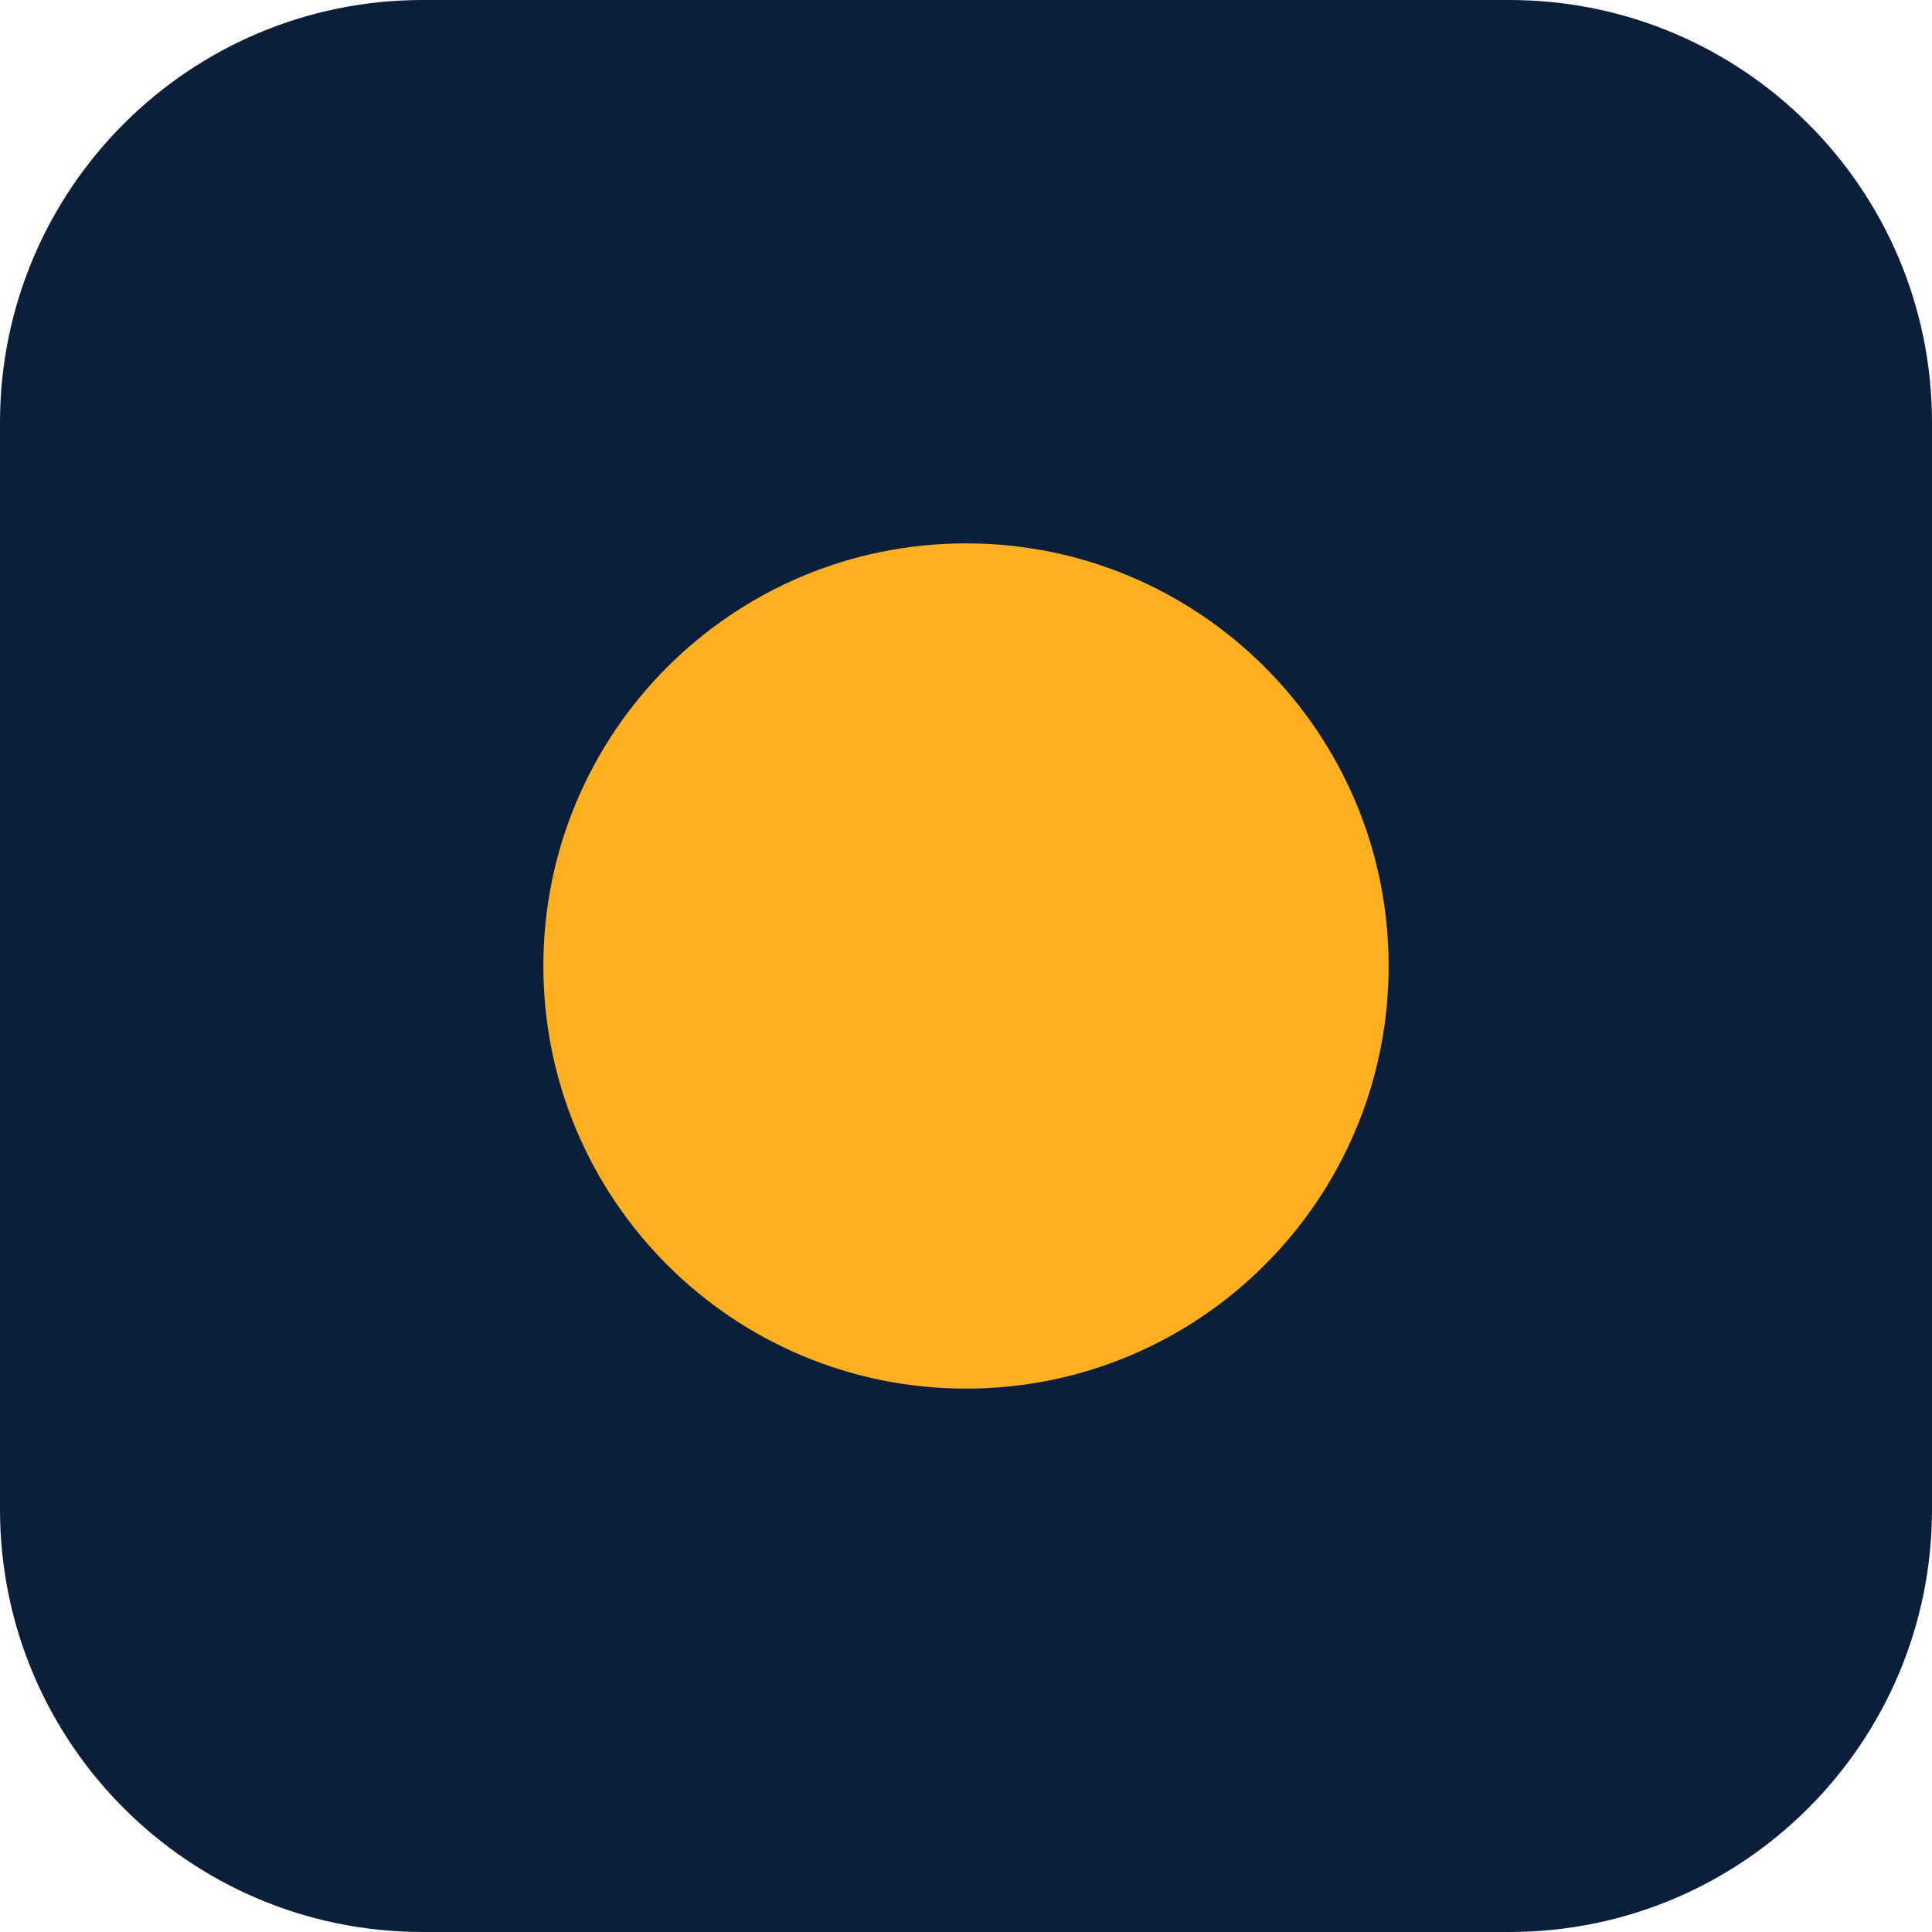
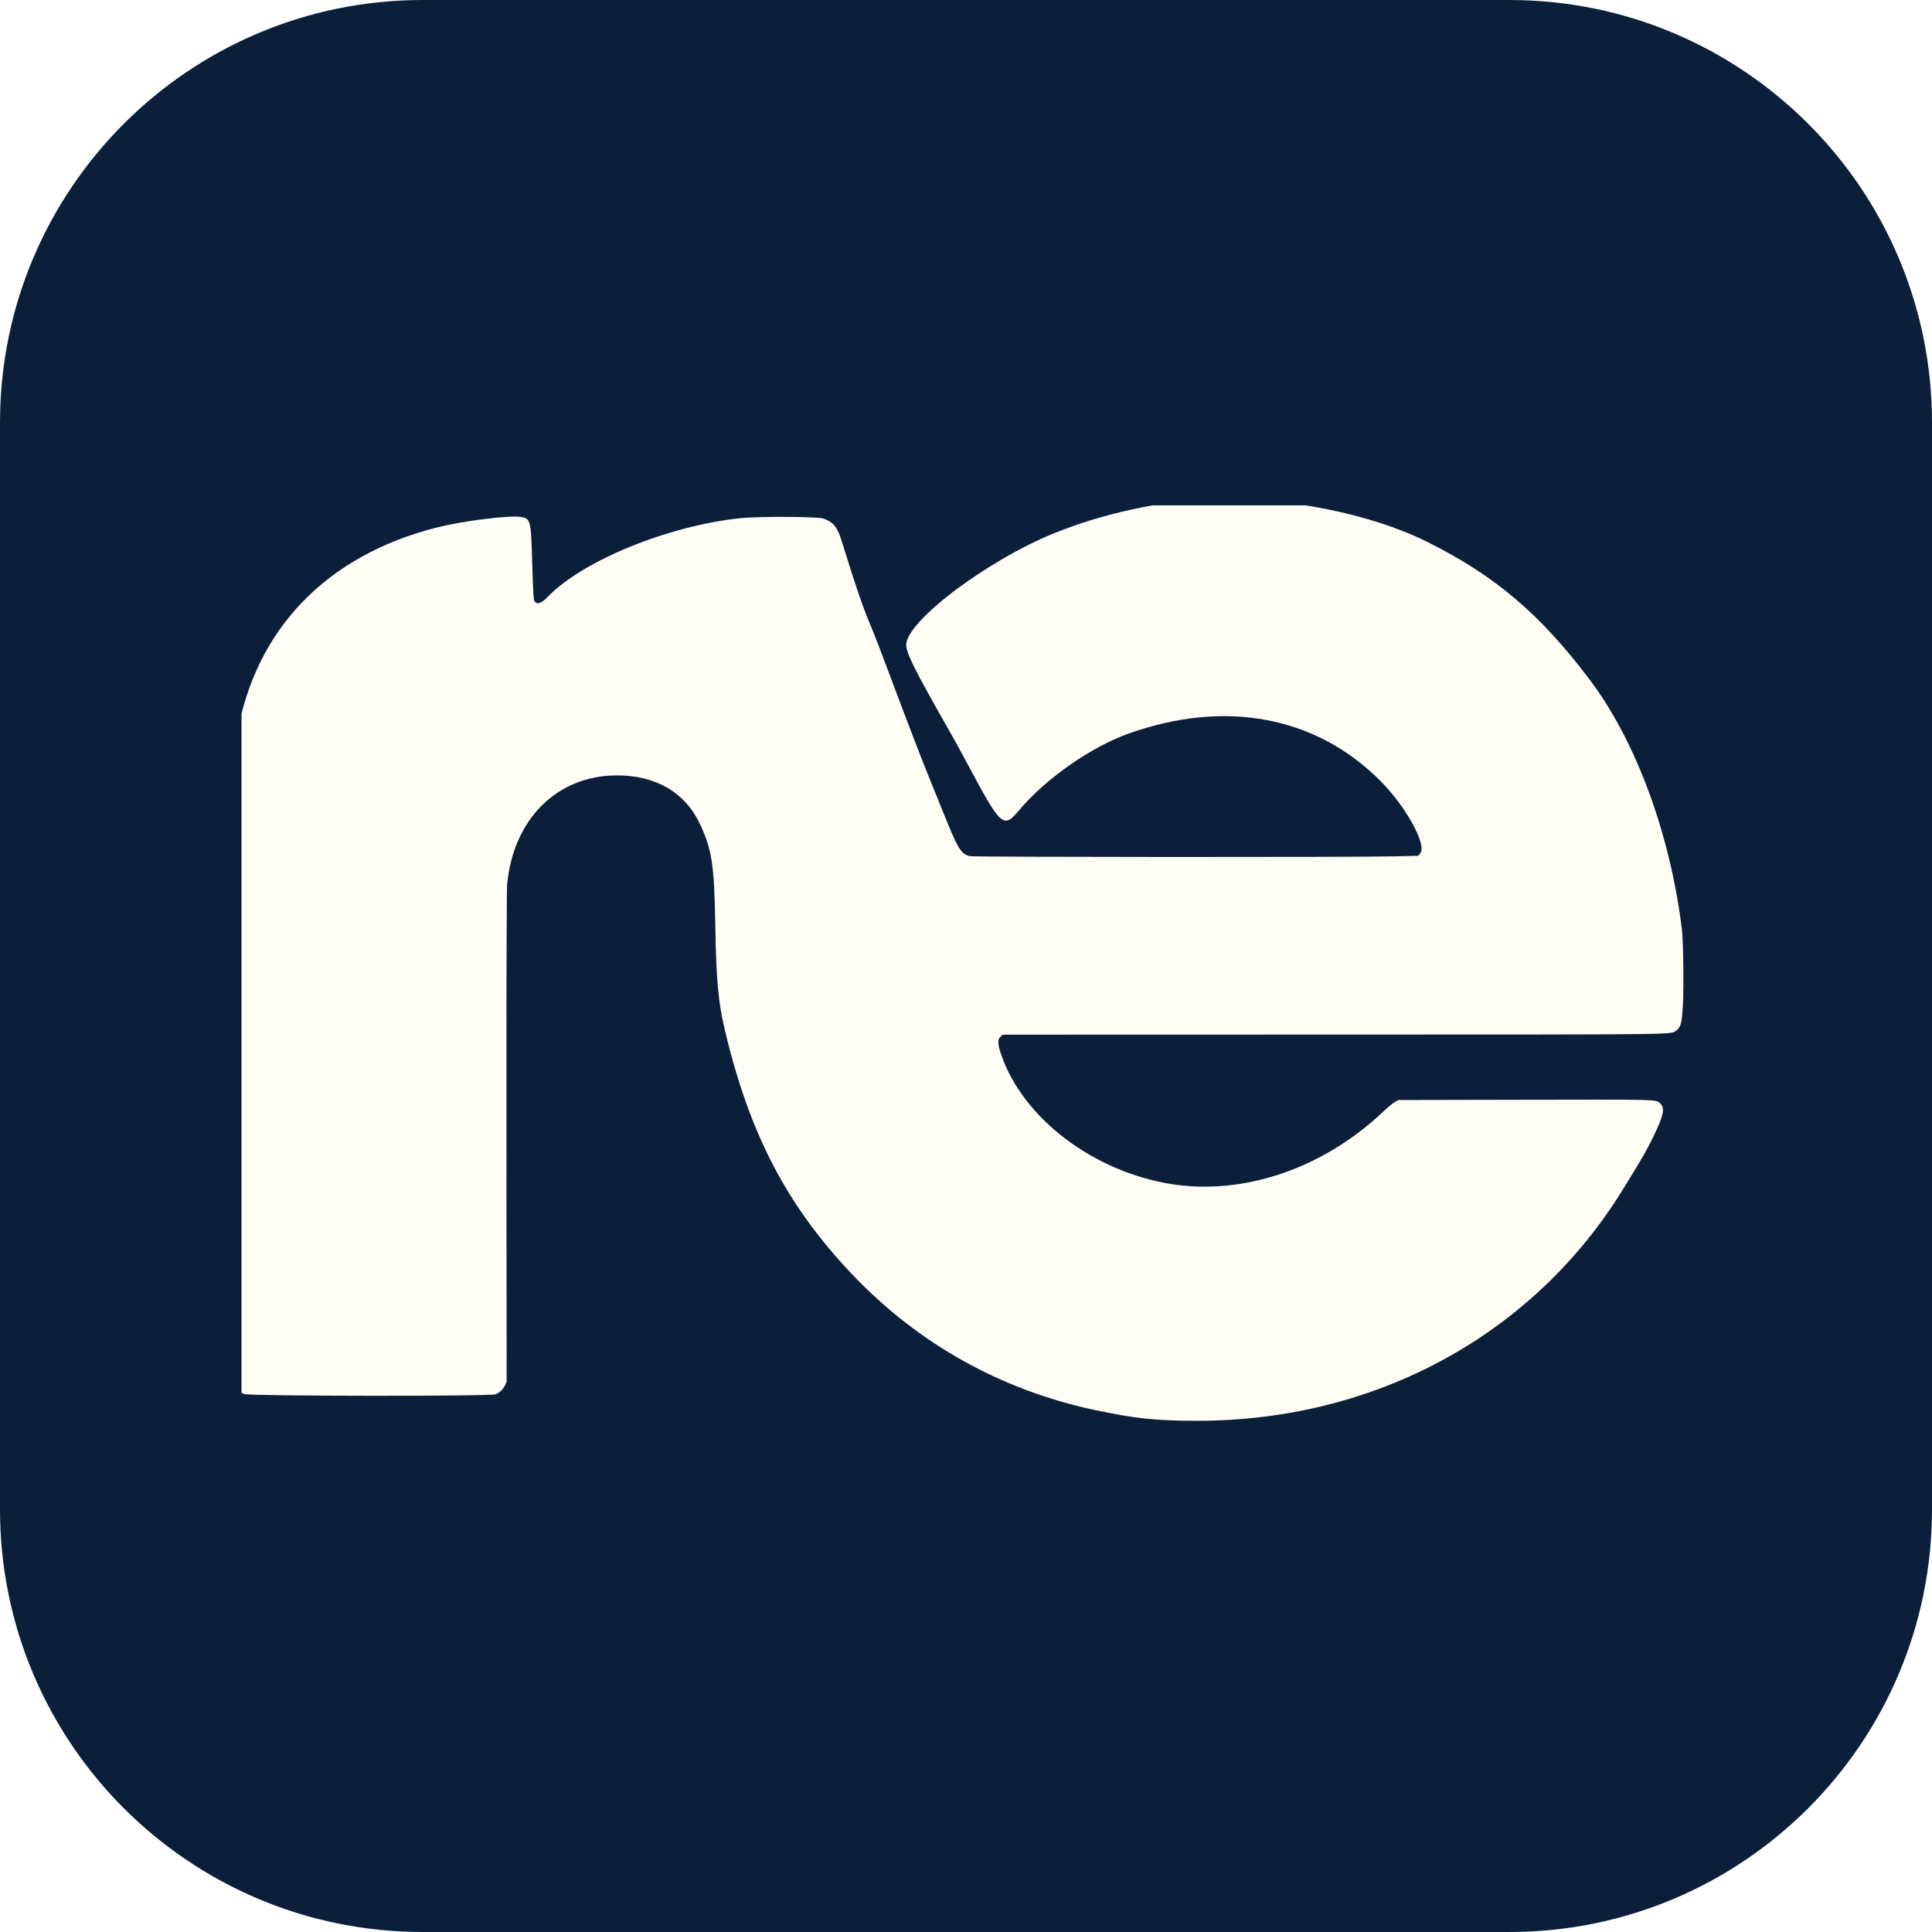
<svg xmlns="http://www.w3.org/2000/svg" viewBox="0 0 32 32">
  <rect width="32" height="32" rx="7" fill="#0b1f3b" />
-   <circle cx="16" cy="16" r="7" fill="#ffb020" />
+   <svg x="4.0" y="8.37" width="24" height="15.27" viewBox="187 533 1685 1072">
+     <path transform="translate(0,1760) scale(0.1,-0.1)" fill="#fffdf4" d="M13170 12343 c-595 -18 -1263 -161 -1843 -394 -785 -317 -1726 -1026 -1727 -1301 0 -97 102 -301 508 -1012 47 -82 130 -233 184 -335 418 -782 435 -797 625 -571 305 362 831 730 1268 886 1126 401 2179 203 2930 -551 296 -297 543 -746 462 -841 l-25 -29 -249 -6 c-448 -12 -4924 -10 -4967 2 -102 28 -135 84 -311 522 -73 182 -154 382 -179 442 -73 180 -223 569 -415 1082 -99 265 -205 540 -235 611 -95 223 -172 445 -353 1027 -45 144 -95 203 -206 242 -65 23 -747 26 -957 5 -842 -86 -1842 -493 -2250 -917 -81 -84 -139 -96 -159 -33 -5 18 -15 218 -21 443 -14 489 -18 503 -136 521 -136 20 -670 -47 -968 -122 -1284 -323 -2114 -1182 -2327 -2409 l-33 -190 0 -3675 -1 -3675 21 -40 c27 -49 49 -70 95 -89 60 -25 2868 -28 2924 -3 51 23 82 52 108 102 l20 40 -2 2840 c-1 1776 2 2879 8 2945 71 762 581 1270 1278 1270 453 0 791 -198 964 -565 140 -296 167 -479 179 -1185 10 -639 35 -897 116 -1234 288 -1200 723 -2029 1481 -2824 765 -803 1725 -1339 2813 -1571 468 -100 713 -126 1195 -126 2079 0 3916 1003 4958 2705 231 376 271 446 343 595 128 266 141 338 76 396 -46 41 -8 40 -1577 37 l-1460 -3 -41 -22 c-22 -12 -89 -67 -148 -123 -690 -649 -1602 -961 -2436 -835 -911 138 -1738 761 -1994 1503 -44 127 -46 179 -10 213 l26 24 3861 1 c4113 1 3901 -2 3971 47 54 38 67 89 78 306 11 221 4 742 -12 871 -136 1109 -535 2191 -1070 2900 -578 767 -1100 1210 -1886 1603 -658 329 -1635 525 -2494 500z" />
+   </svg>
</svg>
